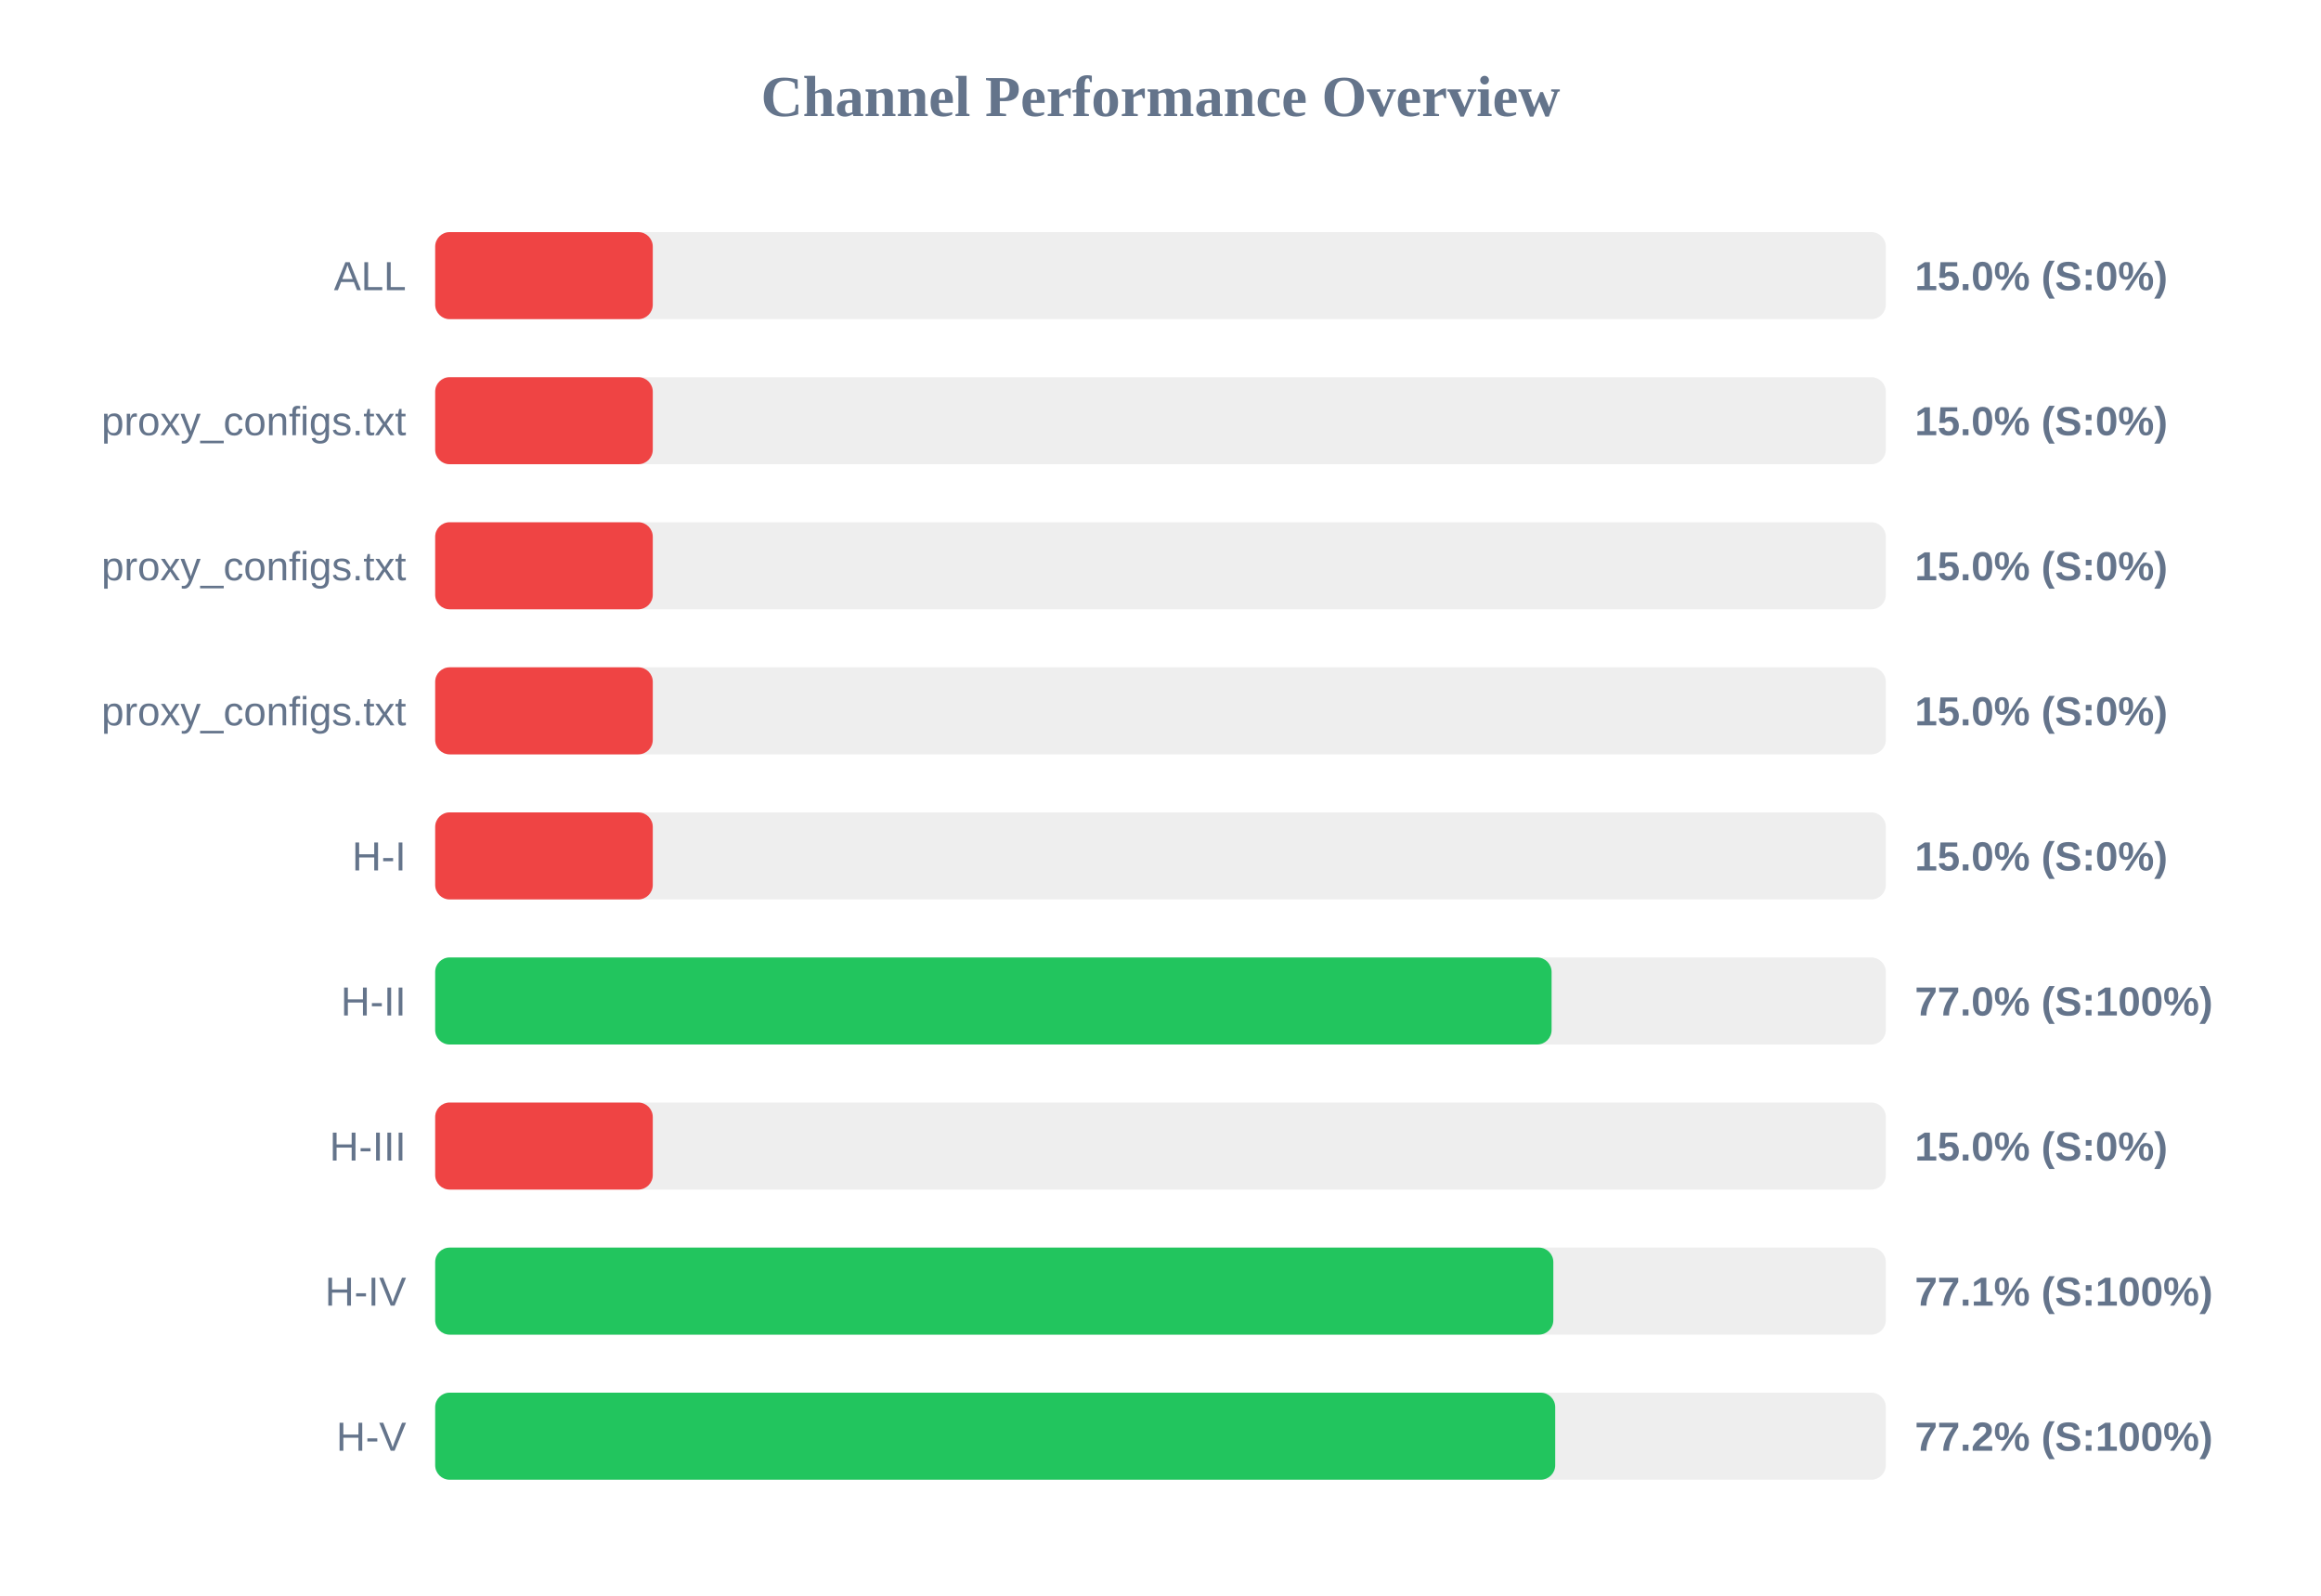
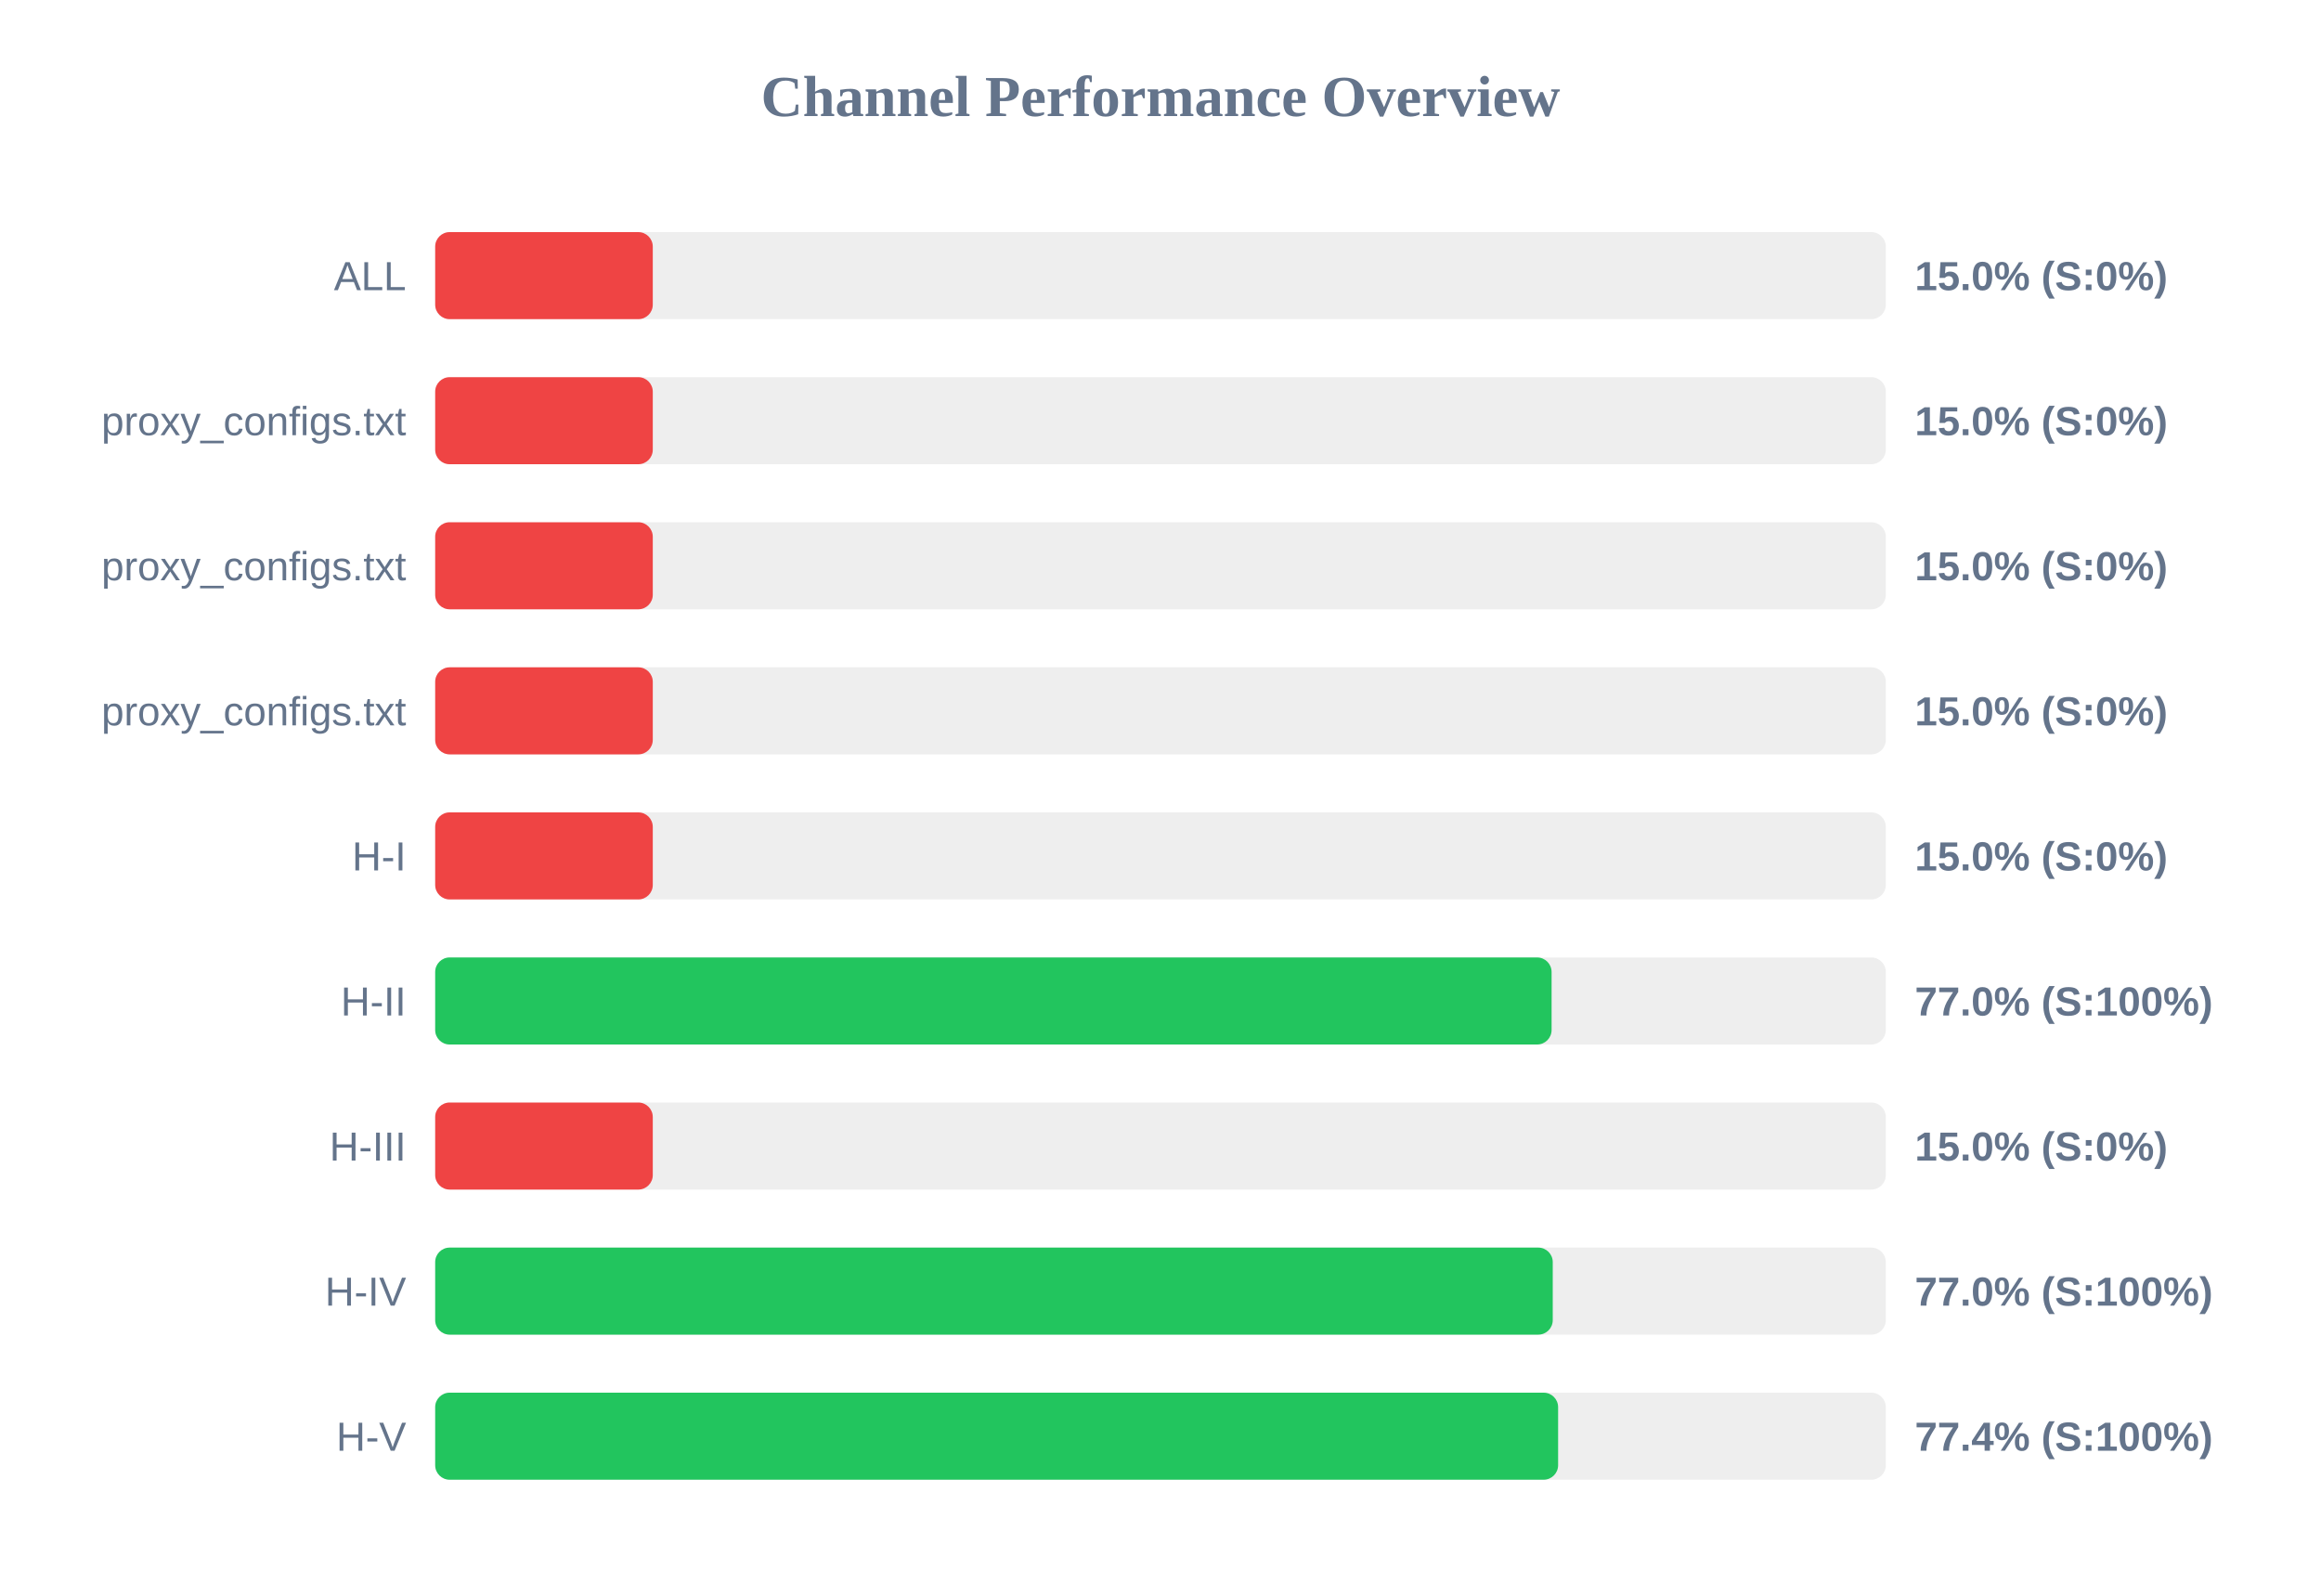
<svg xmlns="http://www.w3.org/2000/svg" width="800" height="550" version="1.1">
  <style>
        .row { font: 14px Arial; fill: #64748b; }
        .score { font: bold 14px Arial; fill: #64748b; }
    </style>
  <text x="400" y="40" text-anchor="middle" font-size="20px" font-weight="bold" fill="#64748b">Channel Performance Overview</text>
  <rect x="150" y="80" width="500" height="30" fill="#eee" rx="5" />
  <rect x="150" y="80" width="75.0" height="30" fill="#ef4444" rx="5" />
  <text x="140" y="100" text-anchor="end" class="row">ALL</text>
  <text x="660" y="100" text-anchor="start" class="score">15.0% (S:0%)</text>
  <rect x="150" y="130" width="500" height="30" fill="#eee" rx="5" />
  <rect x="150" y="130" width="75.0" height="30" fill="#ef4444" rx="5" />
  <text x="140" y="150" text-anchor="end" class="row">proxy_configs.txt</text>
  <text x="660" y="150" text-anchor="start" class="score">15.0% (S:0%)</text>
  <rect x="150" y="180" width="500" height="30" fill="#eee" rx="5" />
  <rect x="150" y="180" width="75.0" height="30" fill="#ef4444" rx="5" />
  <text x="140" y="200" text-anchor="end" class="row">proxy_configs.txt</text>
  <text x="660" y="200" text-anchor="start" class="score">15.0% (S:0%)</text>
  <rect x="150" y="230" width="500" height="30" fill="#eee" rx="5" />
  <rect x="150" y="230" width="75.0" height="30" fill="#ef4444" rx="5" />
  <text x="140" y="250" text-anchor="end" class="row">proxy_configs.txt</text>
  <text x="660" y="250" text-anchor="start" class="score">15.0% (S:0%)</text>
  <rect x="150" y="280" width="500" height="30" fill="#eee" rx="5" />
  <rect x="150" y="280" width="75.0" height="30" fill="#ef4444" rx="5" />
  <text x="140" y="300" text-anchor="end" class="row">H-I</text>
  <text x="660" y="300" text-anchor="start" class="score">15.0% (S:0%)</text>
  <rect x="150" y="330" width="500" height="30" fill="#eee" rx="5" />
  <rect x="150" y="330" width="384.8" height="30" fill="#22c55e" rx="5" />
  <text x="140" y="350" text-anchor="end" class="row">H-II</text>
  <text x="660" y="350" text-anchor="start" class="score">77.0% (S:100%)</text>
  <rect x="150" y="380" width="500" height="30" fill="#eee" rx="5" />
  <rect x="150" y="380" width="75.0" height="30" fill="#ef4444" rx="5" />
  <text x="140" y="400" text-anchor="end" class="row">H-III</text>
  <text x="660" y="400" text-anchor="start" class="score">15.0% (S:0%)</text>
  <rect x="150" y="430" width="500" height="30" fill="#eee" rx="5" />
-   <rect x="150" y="430" width="385.4" height="30" fill="#22c55e" rx="5" />
+   <rect x="150" y="430" width="385.2" height="30" fill="#22c55e" rx="5" />
  <text x="140" y="450" text-anchor="end" class="row">H-IV</text>
-   <text x="660" y="450" text-anchor="start" class="score">77.1% (S:100%)</text>
+   <text x="660" y="450" text-anchor="start" class="score">77.0% (S:100%)</text>
  <rect x="150" y="480" width="500" height="30" fill="#eee" rx="5" />
-   <rect x="150" y="480" width="386.05" height="30" fill="#22c55e" rx="5" />
+   <rect x="150" y="480" width="387.05" height="30" fill="#22c55e" rx="5" />
  <text x="140" y="500" text-anchor="end" class="row">H-V</text>
-   <text x="660" y="500" text-anchor="start" class="score">77.2% (S:100%)</text>
+   <text x="660" y="500" text-anchor="start" class="score">77.4% (S:100%)</text>
</svg>
